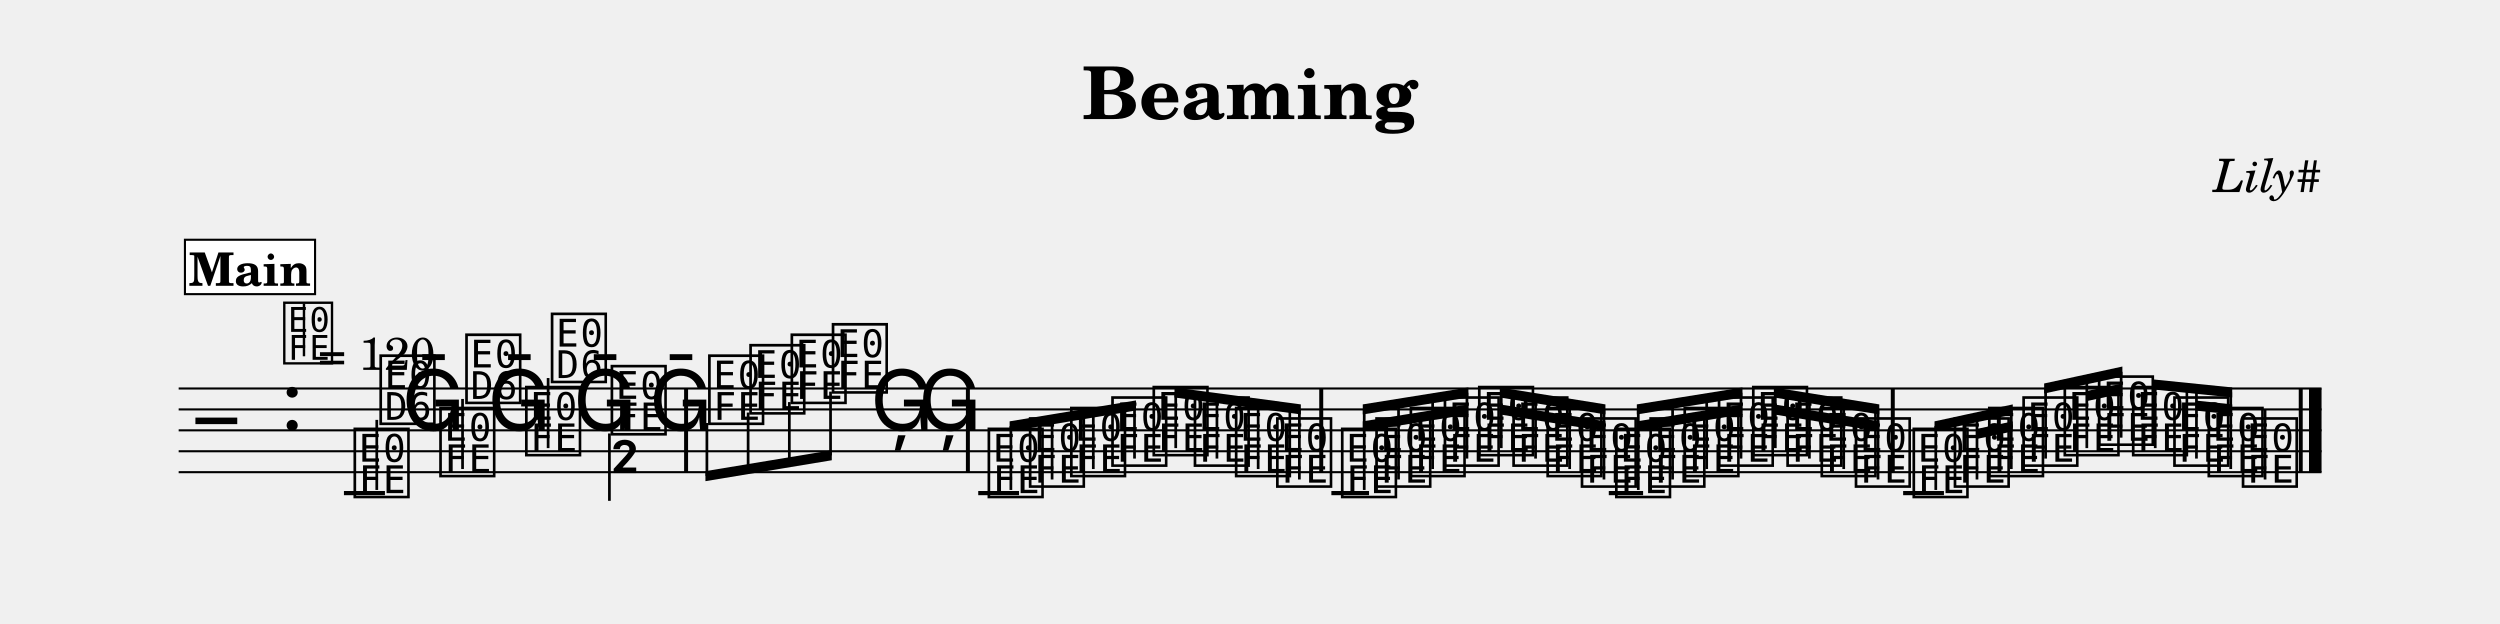
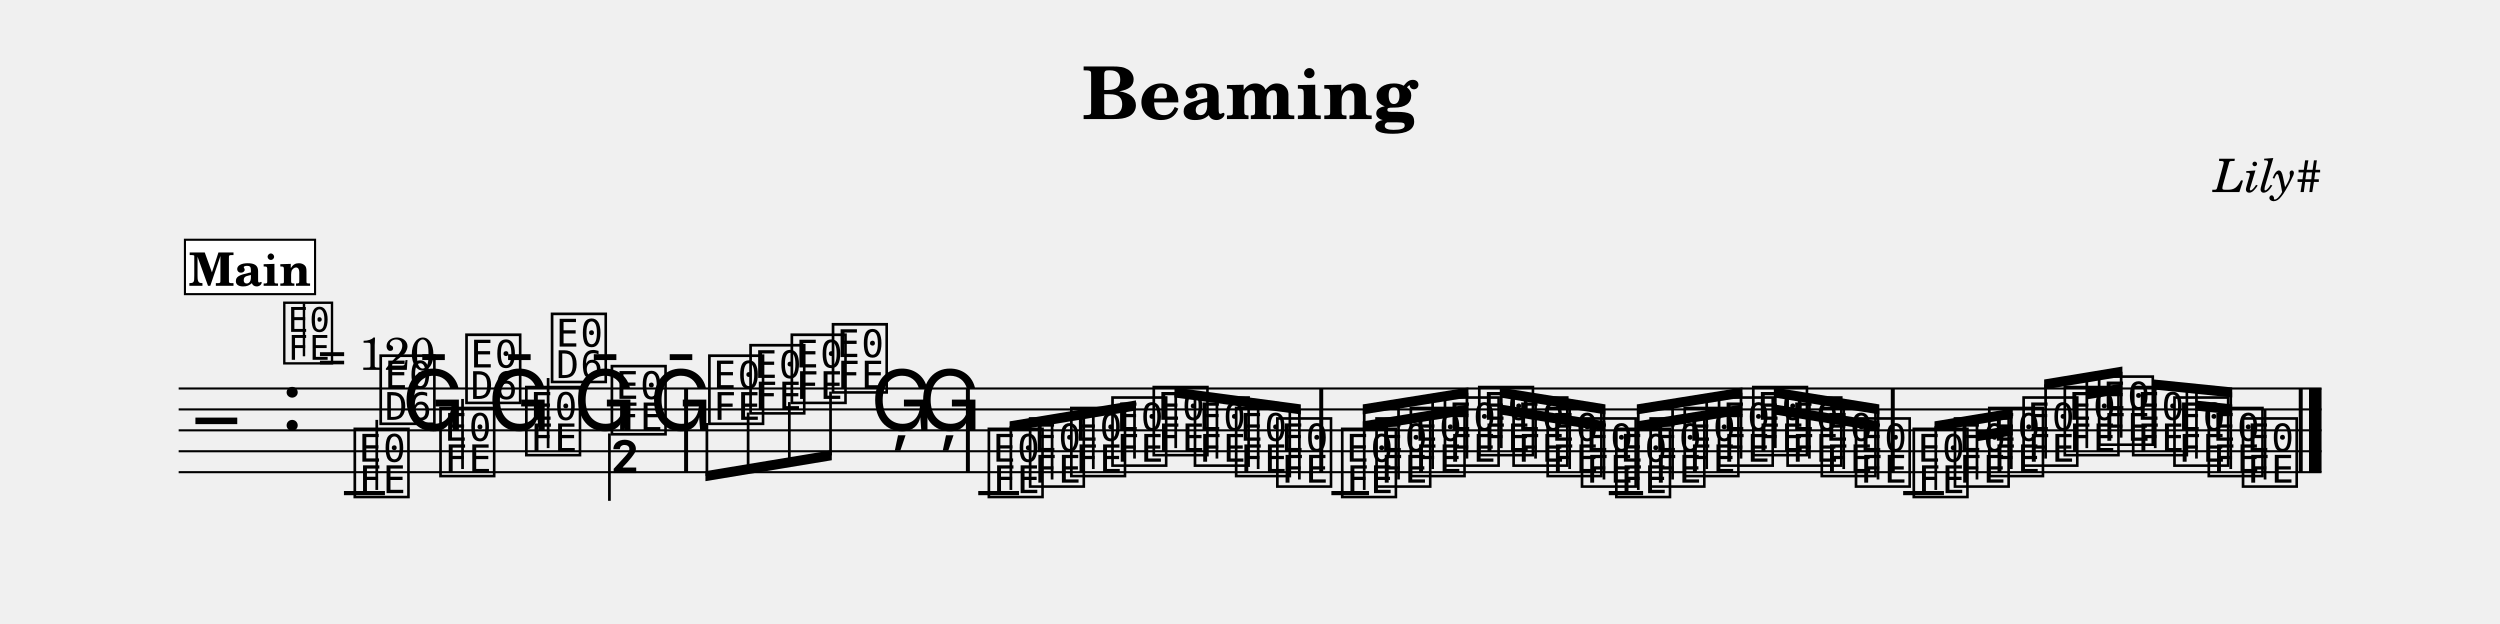
<svg xmlns="http://www.w3.org/2000/svg" width="1195.0" height="298.0" viewBox="0 0 119.50 29.80" font-family="TeX Gyre Schola, serif">
  <style>
  @font-face { font-family: 'Emmentaler'; src: local('Emmentaler'); }
  .music { font-family: 'Emmentaler', serif; }
</style>
  <text x="59.75" y="5.69" font-size="3.49" font-weight="bold" text-anchor="middle" data-pos="55">Beaming</text>
  <text x="110.97" y="9.18" font-size="2.20" font-style="italic" text-anchor="end" data-pos="74">Lily#</text>
  <g transform="translate(8.54,0.00) scale(1,1)">
    <line x1="0.00" y1="18.57" x2="102.43" y2="18.57" stroke="#000000" stroke-width="0.100" />
    <line x1="0.00" y1="19.57" x2="102.43" y2="19.57" stroke="#000000" stroke-width="0.100" />
    <line x1="0.00" y1="20.57" x2="102.43" y2="20.57" stroke="#000000" stroke-width="0.100" />
    <line x1="0.00" y1="21.57" x2="102.43" y2="21.57" stroke="#000000" stroke-width="0.100" />
    <line x1="0.00" y1="22.57" x2="102.43" y2="22.57" stroke="#000000" stroke-width="0.100" />
    <text class="music" x="0.80" y="21.57" font-size="4.00"></text>
    <text class="music" x="4.88" y="20.57" font-size="4.00" data-pos="93"></text>
    <line x1="7.90" y1="23.57" x2="9.86" y2="23.57" stroke="#000000" stroke-width="0.200" />
    <line x1="38.22" y1="23.57" x2="40.17" y2="23.57" stroke="#000000" stroke-width="0.200" />
    <line x1="55.10" y1="23.57" x2="56.90" y2="23.57" stroke="#000000" stroke-width="0.200" />
    <line x1="68.36" y1="23.57" x2="70.00" y2="23.57" stroke="#000000" stroke-width="0.200" />
    <line x1="82.43" y1="23.57" x2="84.38" y2="23.57" stroke="#000000" stroke-width="0.200" />
    <text class="music" x="8.23" y="23.57" font-size="4.00" data-pos="140"></text>
    <line x1="9.47" y1="23.42" x2="9.47" y2="20.07" stroke="#000000" stroke-width="0.130" />
    <text class="music" x="9.47" y="20.07" font-size="4.00"></text>
    <text class="music" x="10.66" y="20.57" font-size="4.00" data-pos="172"></text>
    <text class="music" x="12.33" y="22.57" font-size="4.00" data-pos="174"></text>
    <line x1="13.57" y1="22.42" x2="13.57" y2="19.07" stroke="#000000" stroke-width="0.130" />
    <text class="music" x="13.57" y="19.07" font-size="4.00"></text>
    <text class="music" x="14.76" y="20.57" font-size="4.00" data-pos="176"></text>
    <text class="music" x="16.43" y="21.57" font-size="4.00" data-pos="178"></text>
    <line x1="17.66" y1="21.42" x2="17.66" y2="18.07" stroke="#000000" stroke-width="0.130" />
    <text class="music" x="17.66" y="18.07" font-size="4.00"></text>
    <text class="music" x="18.86" y="20.57" font-size="4.00" data-pos="180"></text>
    <text class="music" x="20.52" y="20.57" font-size="4.00" data-pos="182"></text>
    <line x1="20.59" y1="20.72" x2="20.59" y2="23.94" stroke="#000000" stroke-width="0.130" />
    <text class="music" x="20.59" y="23.94" font-size="4.00"></text>
    <text class="music" x="22.49" y="20.57" font-size="4.00" data-pos="184"></text>
    <text class="music" x="25.18" y="20.07" font-size="4.00" data-pos="188"></text>
    <text class="music" x="27.15" y="19.57" font-size="4.00" data-pos="193"></text>
    <text class="music" x="29.12" y="19.07" font-size="4.00" data-pos="195"></text>
    <text class="music" x="31.09" y="18.57" font-size="4.00" data-pos="197"></text>
    <text class="music" x="33.06" y="20.57" font-size="4.00" data-pos="199"></text>
    <text class="music" x="35.35" y="20.57" font-size="4.00" data-pos="202"></text>
    <text class="music" x="38.54" y="23.57" font-size="4.00" data-pos="230"></text>
    <text class="music" x="40.51" y="23.07" font-size="4.00" data-pos="261"></text>
    <text class="music" x="42.48" y="22.57" font-size="4.00" data-pos="263"></text>
    <text class="music" x="44.45" y="22.07" font-size="4.00" data-pos="265"></text>
    <text class="music" x="46.42" y="21.57" font-size="4.00" data-pos="267"></text>
    <text class="music" x="48.39" y="22.07" font-size="4.00" data-pos="269"></text>
    <text class="music" x="50.36" y="22.57" font-size="4.00" data-pos="271"></text>
    <text class="music" x="52.33" y="23.07" font-size="4.00" data-pos="273"></text>
    <text class="music" x="55.43" y="23.57" font-size="4.00" data-pos="304"></text>
    <text class="music" x="57.07" y="23.07" font-size="4.00" data-pos="331"></text>
    <text class="music" x="58.71" y="22.57" font-size="4.00" data-pos="333"></text>
    <text class="music" x="60.34" y="22.07" font-size="4.00" data-pos="335"></text>
    <text class="music" x="61.98" y="21.57" font-size="4.00" data-pos="337"></text>
    <text class="music" x="63.62" y="22.07" font-size="4.00" data-pos="339"></text>
    <text class="music" x="65.25" y="22.57" font-size="4.00" data-pos="341"></text>
    <text class="music" x="66.89" y="23.07" font-size="4.00" data-pos="343"></text>
    <text class="music" x="68.53" y="23.57" font-size="4.00" data-pos="345"></text>
    <text class="music" x="70.17" y="23.07" font-size="4.00" data-pos="347"></text>
    <text class="music" x="71.80" y="22.57" font-size="4.00" data-pos="349"></text>
    <text class="music" x="73.44" y="22.07" font-size="4.00" data-pos="351"></text>
    <text class="music" x="75.08" y="21.57" font-size="4.00" data-pos="353"></text>
    <text class="music" x="76.72" y="22.07" font-size="4.00" data-pos="355"></text>
    <text class="music" x="78.35" y="22.57" font-size="4.00" data-pos="357"></text>
    <text class="music" x="79.99" y="23.07" font-size="4.00" data-pos="359"></text>
    <text class="music" x="82.75" y="23.57" font-size="4.00" data-pos="386"></text>
    <text class="music" x="84.72" y="23.07" font-size="4.00" data-pos="421"></text>
    <text class="music" x="86.36" y="22.57" font-size="4.00" data-pos="425"></text>
    <text class="music" x="88.00" y="22.07" font-size="4.00" data-pos="427"></text>
    <text class="music" x="89.97" y="21.57" font-size="4.00" data-pos="430"></text>
    <text class="music" x="91.61" y="21.07" font-size="4.00" data-pos="434"></text>
    <text class="music" x="93.24" y="21.57" font-size="4.00" data-pos="436"></text>
    <text class="music" x="95.21" y="22.07" font-size="4.00" data-pos="439"></text>
    <text class="music" x="96.85" y="22.57" font-size="4.00" data-pos="443"></text>
    <text class="music" x="98.49" y="23.07" font-size="4.00" data-pos="445"></text>
    <line x1="99.73" y1="22.92" x2="99.73" y2="19.57" stroke="#000000" stroke-width="0.130" />
    <rect x="24.16" y="18.57" width="0.19" height="4.00" data-pos="186" />
    <rect x="37.63" y="18.57" width="0.19" height="4.00" data-pos="204" />
    <rect x="54.52" y="18.57" width="0.19" height="4.00" data-pos="275" />
    <rect x="81.84" y="18.57" width="0.19" height="4.00" data-pos="361" />
    <rect x="101.34" y="18.57" width="0.19" height="4.00" data-pos="448" />
    <rect x="101.83" y="18.57" width="0.60" height="4.00" data-pos="448" />
    <polygon points="25.18,22.52 31.22,21.52 31.22,22.00 25.18,23.00" />
    <line x1="25.25" y1="20.22" x2="25.25" y2="22.75" stroke="#000000" stroke-width="0.130" />
    <line x1="27.22" y1="19.72" x2="27.22" y2="22.42" stroke="#000000" stroke-width="0.130" />
    <line x1="29.19" y1="19.22" x2="29.19" y2="22.09" stroke="#000000" stroke-width="0.130" />
    <line x1="31.16" y1="18.72" x2="31.16" y2="21.77" stroke="#000000" stroke-width="0.130" />
    <polygon points="39.72,20.14 45.76,19.14 45.76,19.62 39.72,20.62" />
    <line x1="39.78" y1="23.42" x2="39.78" y2="20.37" stroke="#000000" stroke-width="0.130" />
    <line x1="41.75" y1="22.92" x2="41.75" y2="20.04" stroke="#000000" stroke-width="0.130" />
    <line x1="43.72" y1="22.42" x2="43.72" y2="19.71" stroke="#000000" stroke-width="0.130" />
    <line x1="45.69" y1="21.92" x2="45.69" y2="19.39" stroke="#000000" stroke-width="0.130" />
    <polygon points="47.60,18.52 53.64,19.33 53.64,19.81 47.60,19.00" />
    <line x1="47.66" y1="21.42" x2="47.66" y2="18.76" stroke="#000000" stroke-width="0.130" />
    <line x1="49.63" y1="21.92" x2="49.63" y2="19.03" stroke="#000000" stroke-width="0.130" />
    <line x1="51.60" y1="22.42" x2="51.60" y2="19.29" stroke="#000000" stroke-width="0.130" />
    <line x1="53.57" y1="22.92" x2="53.57" y2="19.56" stroke="#000000" stroke-width="0.130" />
    <polygon points="56.60,20.14 61.65,19.33 61.65,19.81 56.60,20.62" />
    <polygon points="56.60,19.33 61.65,18.52 61.65,19.00 56.60,19.81" />
    <line x1="56.67" y1="23.42" x2="56.67" y2="19.56" stroke="#000000" stroke-width="0.130" />
    <line x1="58.31" y1="22.92" x2="58.31" y2="19.29" stroke="#000000" stroke-width="0.130" />
    <line x1="59.94" y1="22.42" x2="59.94" y2="19.03" stroke="#000000" stroke-width="0.130" />
    <line x1="61.58" y1="21.92" x2="61.58" y2="18.77" stroke="#000000" stroke-width="0.130" />
    <polygon points="63.15,19.33 68.20,20.14 68.20,20.62 63.15,19.81" />
    <polygon points="63.15,18.52 68.20,19.33 68.20,19.81 63.15,19.00" />
    <line x1="63.22" y1="21.42" x2="63.22" y2="18.77" stroke="#000000" stroke-width="0.130" />
    <line x1="64.86" y1="21.92" x2="64.86" y2="19.03" stroke="#000000" stroke-width="0.130" />
    <line x1="66.49" y1="22.42" x2="66.49" y2="19.29" stroke="#000000" stroke-width="0.130" />
    <line x1="68.13" y1="22.92" x2="68.13" y2="19.56" stroke="#000000" stroke-width="0.130" />
    <polygon points="69.70,20.14 74.75,19.33 74.75,19.81 69.70,20.62" />
    <polygon points="69.70,19.33 74.75,18.52 74.75,19.00 69.70,19.81" />
    <line x1="69.77" y1="23.42" x2="69.77" y2="19.56" stroke="#000000" stroke-width="0.130" />
    <line x1="71.41" y1="22.92" x2="71.41" y2="19.29" stroke="#000000" stroke-width="0.130" />
    <line x1="73.04" y1="22.42" x2="73.04" y2="19.03" stroke="#000000" stroke-width="0.130" />
    <line x1="74.68" y1="21.92" x2="74.68" y2="18.77" stroke="#000000" stroke-width="0.130" />
    <polygon points="76.25,19.33 81.29,20.14 81.29,20.62 76.25,19.81" />
    <polygon points="76.25,18.52 81.29,19.33 81.29,19.81 76.25,19.00" />
    <line x1="76.32" y1="21.42" x2="76.32" y2="18.77" stroke="#000000" stroke-width="0.130" />
    <line x1="77.95" y1="21.92" x2="77.95" y2="19.03" stroke="#000000" stroke-width="0.130" />
    <line x1="79.59" y1="22.42" x2="79.59" y2="19.29" stroke="#000000" stroke-width="0.130" />
    <line x1="81.23" y1="22.92" x2="81.23" y2="19.56" stroke="#000000" stroke-width="0.130" />
-     <polygon points="85.96,20.50 87.67,20.14 87.67,20.62 85.96,20.98" />
-     <polygon points="83.93,20.14 87.67,19.33 87.67,19.81 83.93,20.62" />
-     <line x1="83.99" y1="23.42" x2="83.99" y2="20.36" stroke="#000000" stroke-width="0.130" />
-     <line x1="85.96" y1="22.92" x2="85.96" y2="19.93" stroke="#000000" stroke-width="0.130" />
-     <line x1="87.60" y1="22.42" x2="87.60" y2="19.58" stroke="#000000" stroke-width="0.130" />
-     <polygon points="91.21,18.69 92.91,18.33 92.91,18.81 91.21,19.17" />
-     <polygon points="89.17,18.33 92.91,17.52 92.91,18.00 89.17,18.81" />
-     <line x1="89.24" y1="21.92" x2="89.24" y2="18.55" stroke="#000000" stroke-width="0.130" />
-     <line x1="91.21" y1="21.42" x2="91.21" y2="18.12" stroke="#000000" stroke-width="0.130" />
+     <polygon points="85.96,20.61 87.67,20.33 87.67,20.81 85.96,21.09" />
+     <polygon points="83.93,20.14 87.67,19.52 87.67,20.00 83.93,20.62" />
+     <line x1="83.99" y1="23.42" x2="83.99" y2="20.37" stroke="#000000" stroke-width="0.130" />
+     <line x1="85.96" y1="22.92" x2="85.96" y2="20.04" stroke="#000000" stroke-width="0.130" />
+     <line x1="87.60" y1="22.42" x2="87.60" y2="19.77" stroke="#000000" stroke-width="0.130" />
+     <polygon points="91.21,18.61 92.91,18.33 92.91,18.81 91.21,19.09" />
+     <polygon points="89.17,18.14 92.91,17.52 92.91,18.00 89.17,18.62" />
+     <line x1="89.24" y1="21.92" x2="89.24" y2="18.37" stroke="#000000" stroke-width="0.130" />
+     <line x1="91.21" y1="21.42" x2="91.21" y2="18.04" stroke="#000000" stroke-width="0.130" />
    <line x1="92.85" y1="20.92" x2="92.85" y2="17.77" stroke="#000000" stroke-width="0.130" />
    <polygon points="96.45,19.15 98.16,19.33 98.16,19.81 96.45,19.63" />
    <polygon points="94.42,18.14 98.16,18.52 98.16,19.00 94.42,18.62" />
    <line x1="94.48" y1="21.42" x2="94.48" y2="18.38" stroke="#000000" stroke-width="0.130" />
    <line x1="96.45" y1="21.92" x2="96.45" y2="18.58" stroke="#000000" stroke-width="0.130" />
    <line x1="98.09" y1="22.42" x2="98.09" y2="18.75" stroke="#000000" stroke-width="0.130" />
    <text class="music" x="4.88" y="17.20" font-size="3.56" data-pos="0"></text>
    <line x1="5.99" y1="17.03" x2="5.99" y2="14.52" stroke="#000000" stroke-width="0.116" data-pos="0" />
    <text x="6.66" y="17.68" font-size="2.20" data-pos="0">= 120</text>
    <rect x="0.30" y="11.46" width="6.22" height="2.60" fill="#FFFFFF" stroke="#000000" stroke-width="0.100" data-pos="453" />
    <text x="3.41" y="13.66" font-size="2.20" font-weight="bold" text-anchor="middle" data-pos="453">Main</text>
  </g>
</svg>
